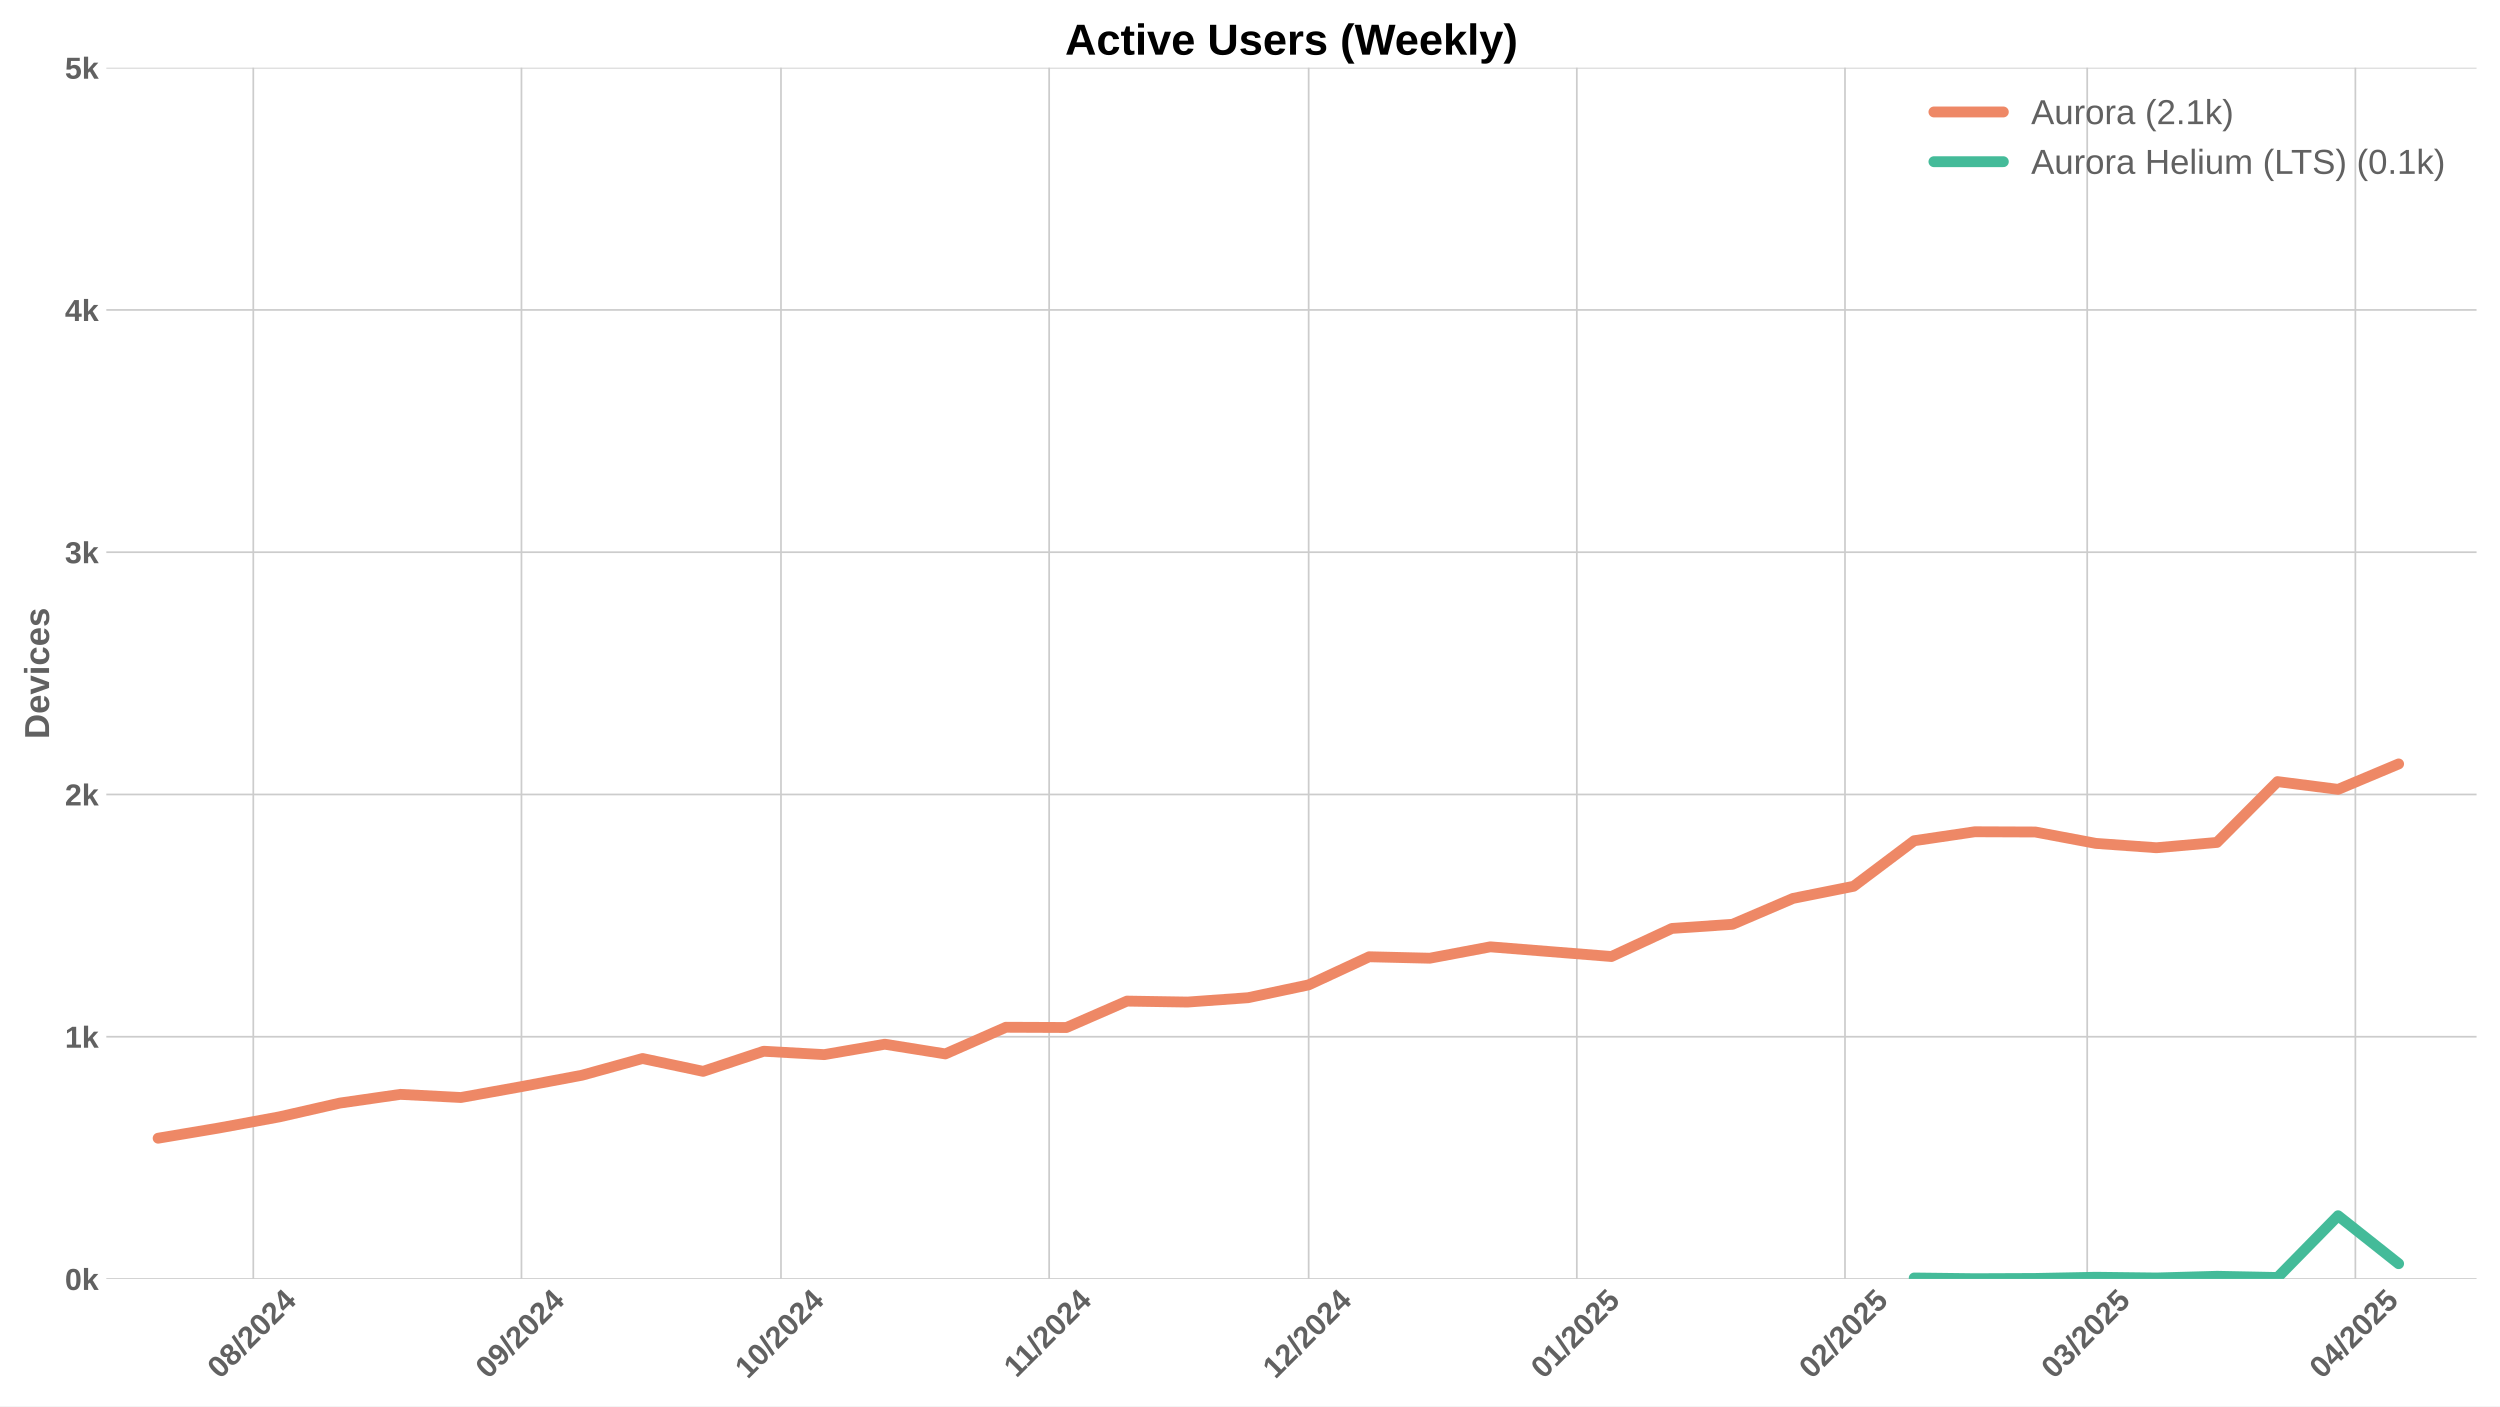
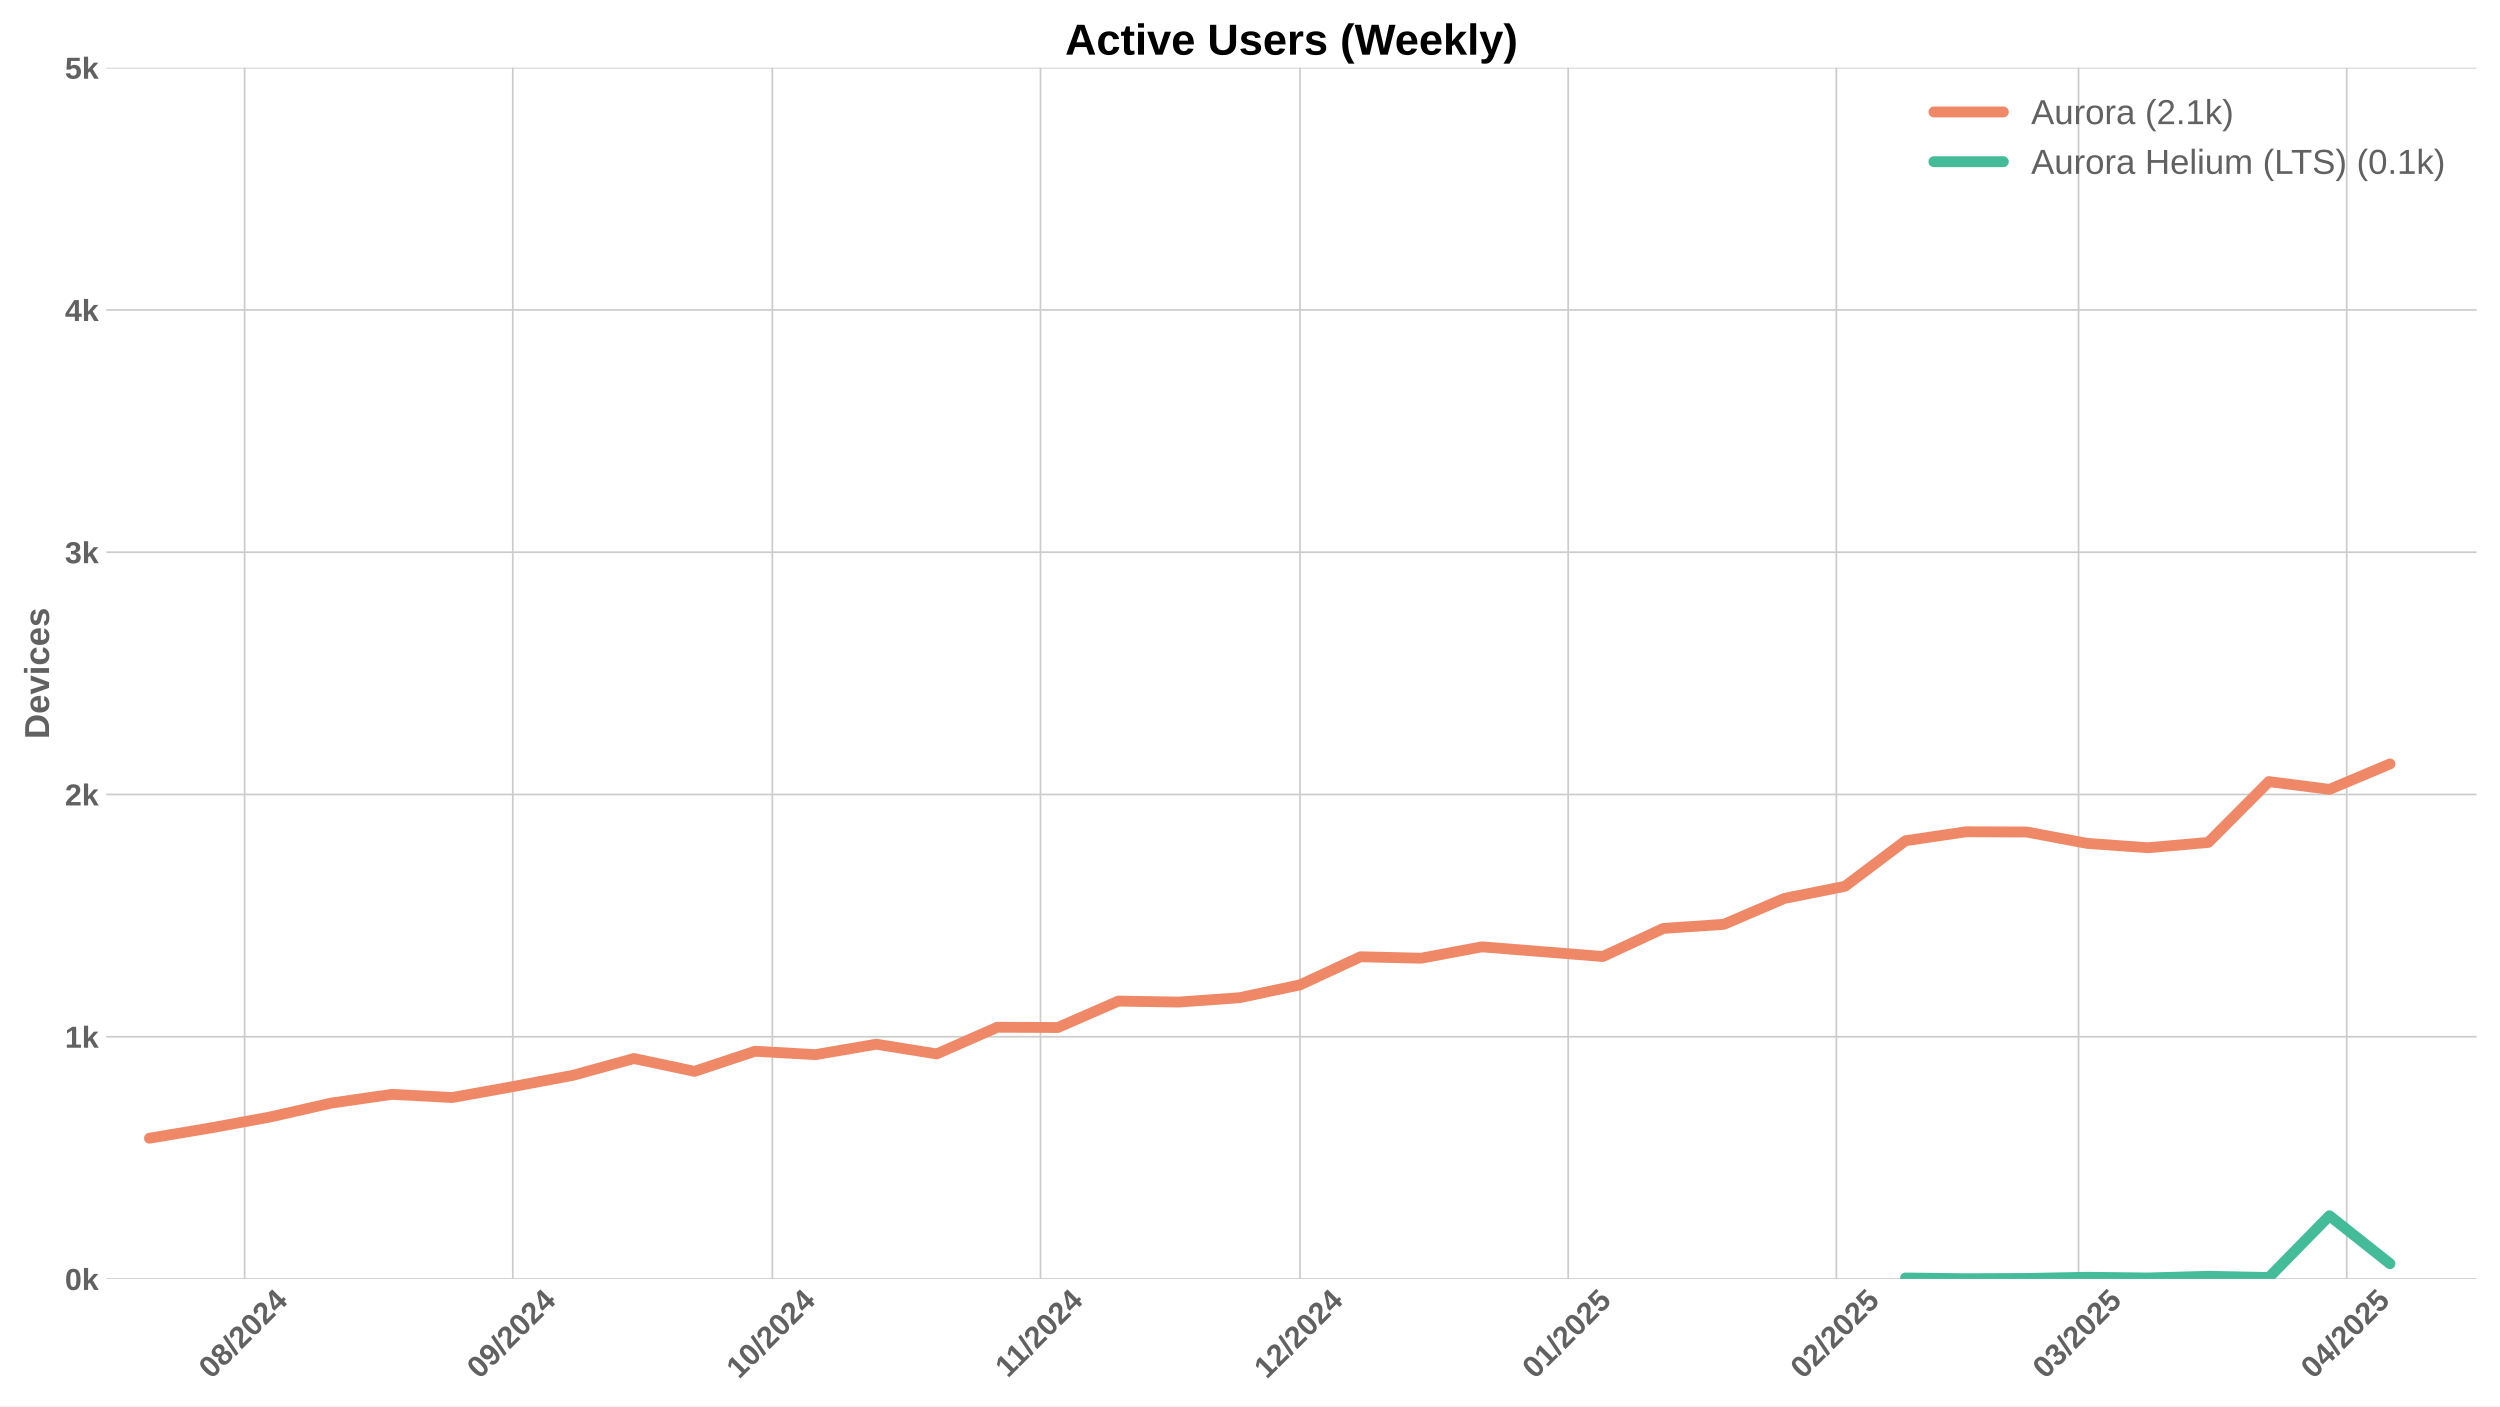
<svg xmlns="http://www.w3.org/2000/svg" xmlns:xlink="http://www.w3.org/1999/xlink" width="1152pt" height="648pt" viewBox="0 0 1152 648" version="1.1">
  <defs>
    <style type="text/css">*{stroke-linejoin: round; stroke-linecap: butt}</style>
  </defs>
  <g id="figure_1">
    <g id="patch_1">
      <path d="M 0 648  L 1152 648  L 1152 0  L 0 0  z " style="fill: #ffffff" />
    </g>
    <g id="axes_1">
      <g id="patch_2">
        <path d="M 48.99 589.343  L 1141.2 589.343  L 1141.2 31.2  L 48.99 31.2  z " style="fill: #ffffff" />
      </g>
      <g id="matplotlib.axis_1">
        <g id="xtick_1">
          <g id="line2d_1">
-             <path d="M 116.717 589.343  L 116.717 31.2  " clip-path="url(#p952bbc5c3f)" style="fill: none; stroke: #cccccc; stroke-width: 0.8; stroke-linecap: round" />
+             <path d="M 112.731 589.343  L 112.731 31.2  " clip-path="url(#p49396ba239)" style="fill: none; stroke: #cccccc; stroke-width: 0.8; stroke-linecap: round" />
          </g>
          <g id="line2d_2" />
          <g id="text_1">
-             <g style="fill: #616161" transform="translate(101.387 635.7977) rotate(-45) scale(0.14 -0.14)">
+             <g style="fill: #616161" transform="translate(97.40076 635.7977) rotate(-45) scale(0.14 -0.14)">
              <defs>
                <path id="LiberationSans-Bold-30" d="M 3297 2203  Q 3297 1088 2914 512  Q 2531 -63 1766 -63  Q 253 -63 253 2203  Q 253 2994 418 3494  Q 584 3994 915 4231  Q 1247 4469 1791 4469  Q 2572 4469 2934 3903  Q 3297 3338 3297 2203  z M 2416 2203  Q 2416 2813 2356 3150  Q 2297 3488 2165 3634  Q 2034 3781 1784 3781  Q 1519 3781 1383 3632  Q 1247 3484 1189 3148  Q 1131 2813 1131 2203  Q 1131 1600 1192 1261  Q 1253 922 1386 775  Q 1519 628 1772 628  Q 2022 628 2158 783  Q 2294 938 2355 1278  Q 2416 1619 2416 2203  z " transform="scale(0.015625)" />
                <path id="LiberationSans-Bold-38" d="M 3363 1241  Q 3363 622 2953 279  Q 2544 -63 1784 -63  Q 1031 -63 617 278  Q 203 619 203 1234  Q 203 1656 447 1945  Q 691 2234 1100 2303  L 1100 2316  Q 744 2394 525 2669  Q 306 2944 306 3303  Q 306 3844 689 4156  Q 1072 4469 1772 4469  Q 2488 4469 2870 4164  Q 3253 3859 3253 3297  Q 3253 2938 3036 2666  Q 2819 2394 2453 2322  L 2453 2309  Q 2878 2241 3120 1961  Q 3363 1681 3363 1241  z M 2350 3250  Q 2350 3563 2206 3708  Q 2063 3853 1772 3853  Q 1203 3853 1203 3250  Q 1203 2619 1778 2619  Q 2066 2619 2208 2766  Q 2350 2913 2350 3250  z M 2453 1313  Q 2453 2003 1766 2003  Q 1447 2003 1276 1822  Q 1106 1641 1106 1300  Q 1106 913 1275 734  Q 1444 556 1791 556  Q 2131 556 2292 734  Q 2453 913 2453 1313  z " transform="scale(0.015625)" />
                <path id="LiberationSans-Bold-2f" d="M 63 -128  L 972 4638  L 1716 4638  L 822 -128  L 63 -128  z " transform="scale(0.015625)" />
                <path id="LiberationSans-Bold-32" d="M 222 0  L 222 609  Q 394 988 711 1347  Q 1028 1706 1509 2097  Q 1972 2472 2158 2715  Q 2344 2959 2344 3194  Q 2344 3769 1766 3769  Q 1484 3769 1336 3617  Q 1188 3466 1144 3163  L 259 3213  Q 334 3825 717 4147  Q 1100 4469 1759 4469  Q 2472 4469 2853 4144  Q 3234 3819 3234 3231  Q 3234 2922 3112 2672  Q 2991 2422 2800 2211  Q 2609 2000 2376 1815  Q 2144 1631 1925 1456  Q 1706 1281 1526 1103  Q 1347 925 1259 722  L 3303 722  L 3303 0  L 222 0  z " transform="scale(0.015625)" />
                <path id="LiberationSans-Bold-34" d="M 2938 897  L 2938 0  L 2100 0  L 2100 897  L 97 897  L 97 1556  L 1956 4403  L 2938 4403  L 2938 1550  L 3525 1550  L 3525 897  L 2938 897  z M 2100 2991  Q 2100 3159 2111 3356  Q 2122 3553 2128 3609  Q 2047 3434 1834 3103  L 813 1550  L 2100 1550  L 2100 2991  z " transform="scale(0.015625)" />
              </defs>
              <use xlink:href="#LiberationSans-Bold-30" />
              <use xlink:href="#LiberationSans-Bold-38" transform="translate(55.61523 0)" />
              <use xlink:href="#LiberationSans-Bold-2f" transform="translate(111.2305 0)" />
              <use xlink:href="#LiberationSans-Bold-32" transform="translate(139.0137 0)" />
              <use xlink:href="#LiberationSans-Bold-30" transform="translate(194.6289 0)" />
              <use xlink:href="#LiberationSans-Bold-32" transform="translate(250.2441 0)" />
              <use xlink:href="#LiberationSans-Bold-34" transform="translate(305.8594 0)" />
            </g>
          </g>
        </g>
        <g id="xtick_2">
          <g id="line2d_3">
-             <path d="M 240.288 589.343  L 240.288 31.2  " clip-path="url(#p952bbc5c3f)" style="fill: none; stroke: #cccccc; stroke-width: 0.8; stroke-linecap: round" />
+             <path d="M 236.302 589.343  L 236.302 31.2  " clip-path="url(#p49396ba239)" style="fill: none; stroke: #cccccc; stroke-width: 0.8; stroke-linecap: round" />
          </g>
          <g id="line2d_4" />
          <g id="text_2">
-             <g style="fill: #616161" transform="translate(224.9582 635.7977) rotate(-45) scale(0.14 -0.14)">
+             <g style="fill: #616161" transform="translate(220.972 635.7977) rotate(-45) scale(0.14 -0.14)">
              <defs>
                <path id="LiberationSans-Bold-39" d="M 3322 2272  Q 3322 1100 2894 518  Q 2466 -63 1678 -63  Q 1097 -63 767 185  Q 438 434 300 972  L 1125 1088  Q 1247 628 1688 628  Q 2056 628 2254 981  Q 2453 1334 2459 2028  Q 2341 1794 2070 1661  Q 1800 1528 1488 1528  Q 906 1528 564 1923  Q 222 2319 222 2994  Q 222 3688 623 4078  Q 1025 4469 1759 4469  Q 2550 4469 2936 3920  Q 3322 3372 3322 2272  z M 2394 2888  Q 2394 3297 2214 3539  Q 2034 3781 1738 3781  Q 1447 3781 1280 3570  Q 1113 3359 1113 2988  Q 1113 2622 1278 2401  Q 1444 2181 1741 2181  Q 2022 2181 2208 2373  Q 2394 2566 2394 2888  z " transform="scale(0.015625)" />
              </defs>
              <use xlink:href="#LiberationSans-Bold-30" />
              <use xlink:href="#LiberationSans-Bold-39" transform="translate(55.61523 0)" />
              <use xlink:href="#LiberationSans-Bold-2f" transform="translate(111.2305 0)" />
              <use xlink:href="#LiberationSans-Bold-32" transform="translate(139.0137 0)" />
              <use xlink:href="#LiberationSans-Bold-30" transform="translate(194.6289 0)" />
              <use xlink:href="#LiberationSans-Bold-32" transform="translate(250.2441 0)" />
              <use xlink:href="#LiberationSans-Bold-34" transform="translate(305.8594 0)" />
            </g>
          </g>
        </g>
        <g id="xtick_3">
          <g id="line2d_5">
-             <path d="M 359.874 589.343  L 359.874 31.2  " clip-path="url(#p952bbc5c3f)" style="fill: none; stroke: #cccccc; stroke-width: 0.8; stroke-linecap: round" />
+             <path d="M 355.887 589.343  L 355.887 31.2  " clip-path="url(#p49396ba239)" style="fill: none; stroke: #cccccc; stroke-width: 0.8; stroke-linecap: round" />
          </g>
          <g id="line2d_6" />
          <g id="text_3">
-             <g style="fill: #616161" transform="translate(344.5432 635.7977) rotate(-45) scale(0.14 -0.14)">
+             <g style="fill: #616161" transform="translate(340.557 635.7977) rotate(-45) scale(0.14 -0.14)">
              <defs>
                <path id="LiberationSans-Bold-31" d="M 403 0  L 403 653  L 1494 653  L 1494 3656  L 438 2997  L 438 3688  L 1541 4403  L 2372 4403  L 2372 653  L 3381 653  L 3381 0  L 403 0  z " transform="scale(0.015625)" />
              </defs>
              <use xlink:href="#LiberationSans-Bold-31" />
              <use xlink:href="#LiberationSans-Bold-30" transform="translate(55.61523 0)" />
              <use xlink:href="#LiberationSans-Bold-2f" transform="translate(111.2305 0)" />
              <use xlink:href="#LiberationSans-Bold-32" transform="translate(139.0137 0)" />
              <use xlink:href="#LiberationSans-Bold-30" transform="translate(194.6289 0)" />
              <use xlink:href="#LiberationSans-Bold-32" transform="translate(250.2441 0)" />
              <use xlink:href="#LiberationSans-Bold-34" transform="translate(305.8594 0)" />
            </g>
          </g>
        </g>
        <g id="xtick_4">
          <g id="line2d_7">
-             <path d="M 483.445 589.343  L 483.445 31.2  " clip-path="url(#p952bbc5c3f)" style="fill: none; stroke: #cccccc; stroke-width: 0.8; stroke-linecap: round" />
+             <path d="M 479.459 589.343  L 479.459 31.2  " clip-path="url(#p49396ba239)" style="fill: none; stroke: #cccccc; stroke-width: 0.8; stroke-linecap: round" />
          </g>
          <g id="line2d_8" />
          <g id="text_4">
-             <g style="fill: #616161" transform="translate(468.3867 635.2532) rotate(-45) scale(0.14 -0.14)">
+             <g style="fill: #616161" transform="translate(464.4004 635.2532) rotate(-45) scale(0.14 -0.14)">
              <use xlink:href="#LiberationSans-Bold-31" />
              <use xlink:href="#LiberationSans-Bold-31" transform="translate(50.11523 0)" />
              <use xlink:href="#LiberationSans-Bold-2f" transform="translate(105.7305 0)" />
              <use xlink:href="#LiberationSans-Bold-32" transform="translate(133.5137 0)" />
              <use xlink:href="#LiberationSans-Bold-30" transform="translate(189.1289 0)" />
              <use xlink:href="#LiberationSans-Bold-32" transform="translate(244.7441 0)" />
              <use xlink:href="#LiberationSans-Bold-34" transform="translate(300.3594 0)" />
            </g>
          </g>
        </g>
        <g id="xtick_5">
          <g id="line2d_9">
-             <path d="M 603.03 589.343  L 603.03 31.2  " clip-path="url(#p952bbc5c3f)" style="fill: none; stroke: #cccccc; stroke-width: 0.8; stroke-linecap: round" />
+             <path d="M 599.044 589.343  L 599.044 31.2  " clip-path="url(#p49396ba239)" style="fill: none; stroke: #cccccc; stroke-width: 0.8; stroke-linecap: round" />
          </g>
          <g id="line2d_10" />
          <g id="text_5">
-             <g style="fill: #616161" transform="translate(587.6995 635.7977) rotate(-45) scale(0.14 -0.14)">
+             <g style="fill: #616161" transform="translate(583.7132 635.7977) rotate(-45) scale(0.14 -0.14)">
              <use xlink:href="#LiberationSans-Bold-31" />
              <use xlink:href="#LiberationSans-Bold-32" transform="translate(55.61523 0)" />
              <use xlink:href="#LiberationSans-Bold-2f" transform="translate(111.2305 0)" />
              <use xlink:href="#LiberationSans-Bold-32" transform="translate(139.0137 0)" />
              <use xlink:href="#LiberationSans-Bold-30" transform="translate(194.6289 0)" />
              <use xlink:href="#LiberationSans-Bold-32" transform="translate(250.2441 0)" />
              <use xlink:href="#LiberationSans-Bold-34" transform="translate(305.8594 0)" />
            </g>
          </g>
        </g>
        <g id="xtick_6">
          <g id="line2d_11">
-             <path d="M 726.601 589.343  L 726.601 31.2  " clip-path="url(#p952bbc5c3f)" style="fill: none; stroke: #cccccc; stroke-width: 0.8; stroke-linecap: round" />
+             <path d="M 722.615 589.343  L 722.615 31.2  " clip-path="url(#p49396ba239)" style="fill: none; stroke: #cccccc; stroke-width: 0.8; stroke-linecap: round" />
          </g>
          <g id="line2d_12" />
          <g id="text_6">
-             <g style="fill: #616161" transform="translate(711.2707 635.7977) rotate(-45) scale(0.14 -0.14)">
+             <g style="fill: #616161" transform="translate(707.2844 635.7977) rotate(-45) scale(0.14 -0.14)">
              <defs>
                <path id="LiberationSans-Bold-35" d="M 3381 1466  Q 3381 766 2945 351  Q 2509 -63 1750 -63  Q 1088 -63 689 235  Q 291 534 197 1100  L 1075 1172  Q 1144 891 1319 762  Q 1494 634 1759 634  Q 2088 634 2283 843  Q 2478 1053 2478 1447  Q 2478 1794 2293 2001  Q 2109 2209 1778 2209  Q 1413 2209 1181 1925  L 325 1925  L 478 4403  L 3125 4403  L 3125 3750  L 1275 3750  L 1203 2638  Q 1522 2919 2000 2919  Q 2628 2919 3004 2528  Q 3381 2138 3381 1466  z " transform="scale(0.015625)" />
              </defs>
              <use xlink:href="#LiberationSans-Bold-30" />
              <use xlink:href="#LiberationSans-Bold-31" transform="translate(55.61523 0)" />
              <use xlink:href="#LiberationSans-Bold-2f" transform="translate(111.2305 0)" />
              <use xlink:href="#LiberationSans-Bold-32" transform="translate(139.0137 0)" />
              <use xlink:href="#LiberationSans-Bold-30" transform="translate(194.6289 0)" />
              <use xlink:href="#LiberationSans-Bold-32" transform="translate(250.2441 0)" />
              <use xlink:href="#LiberationSans-Bold-35" transform="translate(305.8594 0)" />
            </g>
          </g>
        </g>
        <g id="xtick_7">
          <g id="line2d_13">
-             <path d="M 850.172 589.343  L 850.172 31.2  " clip-path="url(#p952bbc5c3f)" style="fill: none; stroke: #cccccc; stroke-width: 0.8; stroke-linecap: round" />
+             <path d="M 846.186 589.343  L 846.186 31.2  " clip-path="url(#p49396ba239)" style="fill: none; stroke: #cccccc; stroke-width: 0.8; stroke-linecap: round" />
          </g>
          <g id="line2d_14" />
          <g id="text_7">
-             <g style="fill: #616161" transform="translate(834.8419 635.7977) rotate(-45) scale(0.14 -0.14)">
+             <g style="fill: #616161" transform="translate(830.8556 635.7977) rotate(-45) scale(0.14 -0.14)">
              <use xlink:href="#LiberationSans-Bold-30" />
              <use xlink:href="#LiberationSans-Bold-32" transform="translate(55.61523 0)" />
              <use xlink:href="#LiberationSans-Bold-2f" transform="translate(111.2305 0)" />
              <use xlink:href="#LiberationSans-Bold-32" transform="translate(139.0137 0)" />
              <use xlink:href="#LiberationSans-Bold-30" transform="translate(194.6289 0)" />
              <use xlink:href="#LiberationSans-Bold-32" transform="translate(250.2441 0)" />
              <use xlink:href="#LiberationSans-Bold-35" transform="translate(305.8594 0)" />
            </g>
          </g>
        </g>
        <g id="xtick_8">
          <g id="line2d_15">
-             <path d="M 961.785 589.343  L 961.785 31.2  " clip-path="url(#p952bbc5c3f)" style="fill: none; stroke: #cccccc; stroke-width: 0.8; stroke-linecap: round" />
+             <path d="M 957.799 589.343  L 957.799 31.2  " clip-path="url(#p49396ba239)" style="fill: none; stroke: #cccccc; stroke-width: 0.8; stroke-linecap: round" />
          </g>
          <g id="line2d_16" />
          <g id="text_8">
-             <g style="fill: #616161" transform="translate(946.4546 635.7977) rotate(-45) scale(0.14 -0.14)">
+             <g style="fill: #616161" transform="translate(942.4684 635.7977) rotate(-45) scale(0.14 -0.14)">
              <defs>
                <path id="LiberationSans-Bold-33" d="M 3328 1222  Q 3328 603 2922 265  Q 2516 -72 1766 -72  Q 1056 -72 637 254  Q 219 581 147 1197  L 1041 1275  Q 1125 641 1763 641  Q 2078 641 2253 797  Q 2428 953 2428 1275  Q 2428 1569 2215 1725  Q 2003 1881 1584 1881  L 1278 1881  L 1278 2591  L 1566 2591  Q 1944 2591 2134 2745  Q 2325 2900 2325 3188  Q 2325 3459 2173 3614  Q 2022 3769 1731 3769  Q 1459 3769 1292 3619  Q 1125 3469 1100 3194  L 222 3256  Q 291 3825 694 4147  Q 1097 4469 1747 4469  Q 2438 4469 2827 4158  Q 3216 3847 3216 3297  Q 3216 2884 2973 2618  Q 2731 2353 2275 2266  L 2275 2253  Q 2781 2194 3054 1920  Q 3328 1647 3328 1222  z " transform="scale(0.015625)" />
              </defs>
              <use xlink:href="#LiberationSans-Bold-30" />
              <use xlink:href="#LiberationSans-Bold-33" transform="translate(55.61523 0)" />
              <use xlink:href="#LiberationSans-Bold-2f" transform="translate(111.2305 0)" />
              <use xlink:href="#LiberationSans-Bold-32" transform="translate(139.0137 0)" />
              <use xlink:href="#LiberationSans-Bold-30" transform="translate(194.6289 0)" />
              <use xlink:href="#LiberationSans-Bold-32" transform="translate(250.2441 0)" />
              <use xlink:href="#LiberationSans-Bold-35" transform="translate(305.8594 0)" />
            </g>
          </g>
        </g>
        <g id="xtick_9">
          <g id="line2d_17">
-             <path d="M 1085.356 589.343  L 1085.356 31.2  " clip-path="url(#p952bbc5c3f)" style="fill: none; stroke: #cccccc; stroke-width: 0.8; stroke-linecap: round" />
+             <path d="M 1081.37 589.343  L 1081.37 31.2  " clip-path="url(#p49396ba239)" style="fill: none; stroke: #cccccc; stroke-width: 0.8; stroke-linecap: round" />
          </g>
          <g id="line2d_18" />
          <g id="text_9">
-             <g style="fill: #616161" transform="translate(1070.026 635.7977) rotate(-45) scale(0.14 -0.14)">
+             <g style="fill: #616161" transform="translate(1066.04 635.7977) rotate(-45) scale(0.14 -0.14)">
              <use xlink:href="#LiberationSans-Bold-30" />
              <use xlink:href="#LiberationSans-Bold-34" transform="translate(55.61523 0)" />
              <use xlink:href="#LiberationSans-Bold-2f" transform="translate(111.2305 0)" />
              <use xlink:href="#LiberationSans-Bold-32" transform="translate(139.0137 0)" />
              <use xlink:href="#LiberationSans-Bold-30" transform="translate(194.6289 0)" />
              <use xlink:href="#LiberationSans-Bold-32" transform="translate(250.2441 0)" />
              <use xlink:href="#LiberationSans-Bold-35" transform="translate(305.8594 0)" />
            </g>
          </g>
        </g>
      </g>
      <g id="matplotlib.axis_2">
        <g id="ytick_1">
          <g id="line2d_19">
-             <path d="M 48.99 589.343  L 1141.2 589.343  " clip-path="url(#p952bbc5c3f)" style="fill: none; stroke: #cccccc; stroke-width: 0.8; stroke-linecap: round" />
+             <path d="M 48.99 589.343  L 1141.2 589.343  " clip-path="url(#p49396ba239)" style="fill: none; stroke: #cccccc; stroke-width: 0.8; stroke-linecap: round" />
          </g>
          <g id="line2d_20" />
          <g id="text_10">
            <g style="fill: #616161" transform="translate(29.91937 594.416) scale(0.14 -0.14)">
              <defs>
                <path id="LiberationSans-Bold-6b" d="M 2606 0  L 1703 1531  L 1325 1269  L 1325 0  L 447 0  L 447 4638  L 1325 4638  L 1325 1981  L 2531 3381  L 3475 3381  L 2288 2063  L 3566 0  L 2606 0  z " transform="scale(0.015625)" />
              </defs>
              <use xlink:href="#LiberationSans-Bold-30" />
              <use xlink:href="#LiberationSans-Bold-6b" transform="translate(55.61523 0)" />
            </g>
          </g>
        </g>
        <g id="ytick_2">
          <g id="line2d_21">
-             <path d="M 48.99 477.715  L 1141.2 477.715  " clip-path="url(#p952bbc5c3f)" style="fill: none; stroke: #cccccc; stroke-width: 0.8; stroke-linecap: round" />
+             <path d="M 48.99 477.715  L 1141.2 477.715  " clip-path="url(#p49396ba239)" style="fill: none; stroke: #cccccc; stroke-width: 0.8; stroke-linecap: round" />
          </g>
          <g id="line2d_22" />
          <g id="text_11">
            <g style="fill: #616161" transform="translate(29.91937 482.7874) scale(0.14 -0.14)">
              <use xlink:href="#LiberationSans-Bold-31" />
              <use xlink:href="#LiberationSans-Bold-6b" transform="translate(55.61523 0)" />
            </g>
          </g>
        </g>
        <g id="ytick_3">
          <g id="line2d_23">
-             <path d="M 48.99 366.086  L 1141.2 366.086  " clip-path="url(#p952bbc5c3f)" style="fill: none; stroke: #cccccc; stroke-width: 0.8; stroke-linecap: round" />
+             <path d="M 48.99 366.086  L 1141.2 366.086  " clip-path="url(#p49396ba239)" style="fill: none; stroke: #cccccc; stroke-width: 0.8; stroke-linecap: round" />
          </g>
          <g id="line2d_24" />
          <g id="text_12">
            <g style="fill: #616161" transform="translate(29.91937 371.1587) scale(0.14 -0.14)">
              <use xlink:href="#LiberationSans-Bold-32" />
              <use xlink:href="#LiberationSans-Bold-6b" transform="translate(55.61523 0)" />
            </g>
          </g>
        </g>
        <g id="ytick_4">
          <g id="line2d_25">
-             <path d="M 48.99 254.457  L 1141.2 254.457  " clip-path="url(#p952bbc5c3f)" style="fill: none; stroke: #cccccc; stroke-width: 0.8; stroke-linecap: round" />
+             <path d="M 48.99 254.457  L 1141.2 254.457  " clip-path="url(#p49396ba239)" style="fill: none; stroke: #cccccc; stroke-width: 0.8; stroke-linecap: round" />
          </g>
          <g id="line2d_26" />
          <g id="text_13">
            <g style="fill: #616161" transform="translate(29.91937 259.5301) scale(0.14 -0.14)">
              <use xlink:href="#LiberationSans-Bold-33" />
              <use xlink:href="#LiberationSans-Bold-6b" transform="translate(55.61523 0)" />
            </g>
          </g>
        </g>
        <g id="ytick_5">
          <g id="line2d_27">
-             <path d="M 48.99 142.829  L 1141.2 142.829  " clip-path="url(#p952bbc5c3f)" style="fill: none; stroke: #cccccc; stroke-width: 0.8; stroke-linecap: round" />
+             <path d="M 48.99 142.829  L 1141.2 142.829  " clip-path="url(#p49396ba239)" style="fill: none; stroke: #cccccc; stroke-width: 0.8; stroke-linecap: round" />
          </g>
          <g id="line2d_28" />
          <g id="text_14">
            <g style="fill: #616161" transform="translate(29.91937 147.9015) scale(0.14 -0.14)">
              <use xlink:href="#LiberationSans-Bold-34" />
              <use xlink:href="#LiberationSans-Bold-6b" transform="translate(55.61523 0)" />
            </g>
          </g>
        </g>
        <g id="ytick_6">
          <g id="line2d_29">
-             <path d="M 48.99 31.2  L 1141.2 31.2  " clip-path="url(#p952bbc5c3f)" style="fill: none; stroke: #cccccc; stroke-width: 0.8; stroke-linecap: round" />
+             <path d="M 48.99 31.2  L 1141.2 31.2  " clip-path="url(#p49396ba239)" style="fill: none; stroke: #cccccc; stroke-width: 0.8; stroke-linecap: round" />
          </g>
          <g id="line2d_30" />
          <g id="text_15">
            <g style="fill: #616161" transform="translate(29.91937 36.27281) scale(0.14 -0.14)">
              <use xlink:href="#LiberationSans-Bold-35" />
              <use xlink:href="#LiberationSans-Bold-6b" transform="translate(55.61523 0)" />
            </g>
          </g>
        </g>
        <g id="text_16">
          <g style="fill: #616161" transform="translate(22.59937 340.5153) rotate(-90) scale(0.16 -0.16)">
            <defs>
              <path id="LiberationSans-Bold-44" d="M 4353 2234  Q 4353 1553 4086 1045  Q 3819 538 3330 269  Q 2841 0 2209 0  L 428 0  L 428 4403  L 2022 4403  Q 3134 4403 3743 3842  Q 4353 3281 4353 2234  z M 3425 2234  Q 3425 2944 3056 3317  Q 2688 3691 2003 3691  L 1350 3691  L 1350 713  L 2131 713  Q 2725 713 3075 1122  Q 3425 1531 3425 2234  z " transform="scale(0.015625)" />
              <path id="LiberationSans-Bold-65" d="M 1831 -63  Q 1069 -63 659 389  Q 250 841 250 1706  Q 250 2544 665 2994  Q 1081 3444 1844 3444  Q 2572 3444 2956 2961  Q 3341 2478 3341 1547  L 3341 1522  L 1172 1522  Q 1172 1028 1355 776  Q 1538 525 1875 525  Q 2341 525 2463 928  L 3291 856  Q 2931 -63 1831 -63  z M 1831 2891  Q 1522 2891 1355 2675  Q 1188 2459 1178 2072  L 2491 2072  Q 2466 2481 2294 2686  Q 2122 2891 1831 2891  z " transform="scale(0.015625)" />
              <path id="LiberationSans-Bold-76" d="M 2284 0  L 1234 0  L 25 3381  L 953 3381  L 1544 1491  Q 1591 1334 1766 709  Q 1797 838 1894 1159  Q 1991 1481 2613 3381  L 3531 3381  L 2284 0  z " transform="scale(0.015625)" />
              <path id="LiberationSans-Bold-69" d="M 447 3991  L 447 4638  L 1325 4638  L 1325 3991  L 447 3991  z M 447 0  L 447 3381  L 1325 3381  L 1325 0  L 447 0  z " transform="scale(0.015625)" />
              <path id="LiberationSans-Bold-63" d="M 1856 -63  Q 1088 -63 669 395  Q 250 853 250 1672  Q 250 2509 672 2976  Q 1094 3444 1869 3444  Q 2466 3444 2856 3144  Q 3247 2844 3347 2316  L 2463 2272  Q 2425 2531 2275 2686  Q 2125 2841 1850 2841  Q 1172 2841 1172 1706  Q 1172 538 1863 538  Q 2113 538 2281 695  Q 2450 853 2491 1166  L 3372 1125  Q 3325 778 3123 506  Q 2922 234 2594 85  Q 2266 -63 1856 -63  z " transform="scale(0.015625)" />
              <path id="LiberationSans-Bold-73" d="M 3297 988  Q 3297 497 2895 217  Q 2494 -63 1784 -63  Q 1088 -63 717 157  Q 347 378 225 844  L 997 959  Q 1063 719 1223 619  Q 1384 519 1784 519  Q 2153 519 2322 612  Q 2491 706 2491 906  Q 2491 1069 2355 1164  Q 2219 1259 1894 1325  Q 1150 1472 890 1598  Q 631 1725 495 1926  Q 359 2128 359 2422  Q 359 2906 732 3176  Q 1106 3447 1791 3447  Q 2394 3447 2761 3212  Q 3128 2978 3219 2534  L 2441 2453  Q 2403 2659 2256 2761  Q 2109 2863 1791 2863  Q 1478 2863 1322 2783  Q 1166 2703 1166 2516  Q 1166 2369 1286 2283  Q 1406 2197 1691 2141  Q 2088 2059 2395 1973  Q 2703 1888 2889 1769  Q 3075 1650 3186 1464  Q 3297 1278 3297 988  z " transform="scale(0.015625)" />
            </defs>
            <use xlink:href="#LiberationSans-Bold-44" />
            <use xlink:href="#LiberationSans-Bold-65" transform="translate(72.2168 0)" />
            <use xlink:href="#LiberationSans-Bold-76" transform="translate(127.832 0)" />
            <use xlink:href="#LiberationSans-Bold-69" transform="translate(183.4473 0)" />
            <use xlink:href="#LiberationSans-Bold-63" transform="translate(211.2305 0)" />
            <use xlink:href="#LiberationSans-Bold-65" transform="translate(266.8457 0)" />
            <use xlink:href="#LiberationSans-Bold-73" transform="translate(322.4609 0)" />
          </g>
        </g>
      </g>
      <g id="line2d_31">
-         <path d="M 72.869 524.487  L 100.773 519.799  L 128.676 514.664  L 156.579 508.301  L 184.482 504.282  L 212.385 505.733  L 240.288 500.71  L 268.192 495.464  L 296.095 487.761  L 323.998 493.677  L 351.901 484.412  L 379.804 485.975  L 407.708 481.175  L 435.611 485.64  L 463.514 473.361  L 491.417 473.473  L 519.32 461.305  L 547.223 461.752  L 575.127 459.742  L 603.03 453.826  L 630.933 440.877  L 658.836 441.547  L 686.739 436.3  L 742.546 440.765  L 770.449 427.817  L 798.352 425.919  L 826.255 413.975  L 854.158 408.393  L 882.062 387.407  L 909.965 383.277  L 937.868 383.388  L 965.771 388.635  L 993.674 390.644  L 1021.577 388.188  L 1049.481 360.17  L 1077.384 363.742  L 1105.287 352.021  " clip-path="url(#p952bbc5c3f)" style="fill: none; stroke: #ee8866; stroke-width: 5; stroke-linecap: round" />
+         <path d="M 68.883 524.487  L 96.786 519.799  L 124.69 514.664  L 152.593 508.301  L 180.496 504.282  L 208.399 505.733  L 236.302 500.71  L 264.205 495.464  L 292.109 487.761  L 320.012 493.677  L 347.915 484.412  L 375.818 485.975  L 403.721 481.175  L 431.624 485.64  L 459.528 473.361  L 487.431 473.473  L 515.334 461.305  L 543.237 461.752  L 571.14 459.742  L 599.044 453.826  L 626.947 440.877  L 654.85 441.547  L 682.753 436.3  L 738.559 440.765  L 766.463 427.817  L 794.366 425.919  L 822.269 413.975  L 850.172 408.393  L 878.075 387.407  L 905.978 383.277  L 933.882 383.388  L 961.785 388.635  L 989.688 390.644  L 1017.591 388.188  L 1045.494 360.17  L 1073.398 363.742  L 1101.301 352.021  " clip-path="url(#p49396ba239)" style="fill: none; stroke: #ee8866; stroke-width: 5; stroke-linecap: round" />
      </g>
      <g id="line2d_32">
-         <path d="M 882.062 588.897  L 909.965 589.232  L 937.868 589.12  L 965.771 588.562  L 993.674 588.897  L 1021.577 588.115  L 1049.481 588.673  L 1077.384 560.208  L 1105.287 582.311  " clip-path="url(#p952bbc5c3f)" style="fill: none; stroke: #44bb99; stroke-width: 5; stroke-linecap: round" />
+         <path d="M 878.075 588.897  L 905.978 589.232  L 933.882 589.12  L 961.785 588.562  L 989.688 588.897  L 1017.591 588.115  L 1045.494 588.673  L 1073.398 560.208  L 1101.301 582.311  " clip-path="url(#p49396ba239)" style="fill: none; stroke: #44bb99; stroke-width: 5; stroke-linecap: round" />
      </g>
      <g id="patch_3">
        <path d="M 48.99 589.343  L 48.99 31.2  " style="fill: none" />
      </g>
      <g id="patch_4">
        <path d="M 1141.2 589.343  L 1141.2 31.2  " style="fill: none" />
      </g>
      <g id="patch_5">
        <path d="M 48.99 589.343  L 1141.2 589.343  " style="fill: none" />
      </g>
      <g id="patch_6">
        <path d="M 48.99 31.2  L 1141.2 31.2  " style="fill: none" />
      </g>
      <g id="text_17">
        <g transform="translate(490.7841 25.2) scale(0.2 -0.2)">
          <defs>
            <path id="LiberationSans-Bold-41" d="M 3541 0  L 3150 1125  L 1472 1125  L 1081 0  L 159 0  L 1766 4403  L 2853 4403  L 4453 0  L 3541 0  z M 2309 3725  L 2291 3656  Q 2259 3544 2215 3400  Q 2172 3256 1678 1819  L 2944 1819  L 2509 3084  L 2375 3509  L 2309 3725  z " transform="scale(0.015625)" />
            <path id="LiberationSans-Bold-74" d="M 1313 -56  Q 925 -56 715 155  Q 506 366 506 794  L 506 2788  L 78 2788  L 78 3381  L 550 3381  L 825 4175  L 1375 4175  L 1375 3381  L 2016 3381  L 2016 2788  L 1375 2788  L 1375 1031  Q 1375 784 1469 667  Q 1563 550 1759 550  Q 1863 550 2053 594  L 2053 50  Q 1728 -56 1313 -56  z " transform="scale(0.015625)" />
            <path id="LiberationSans-Bold-20" transform="scale(0.015625)" />
            <path id="LiberationSans-Bold-55" d="M 2259 -63  Q 1350 -63 867 381  Q 384 825 384 1650  L 384 4403  L 1306 4403  L 1306 1722  Q 1306 1200 1554 929  Q 1803 659 2284 659  Q 2778 659 3043 942  Q 3309 1225 3309 1753  L 3309 4403  L 4231 4403  L 4231 1697  Q 4231 859 3714 398  Q 3197 -63 2259 -63  z " transform="scale(0.015625)" />
            <path id="LiberationSans-Bold-72" d="M 447 0  L 447 2588  Q 447 2866 439 3052  Q 431 3238 422 3381  L 1259 3381  Q 1269 3325 1284 3039  Q 1300 2753 1300 2659  L 1313 2659  Q 1441 3016 1541 3161  Q 1641 3306 1778 3376  Q 1916 3447 2122 3447  Q 2291 3447 2394 3400  L 2394 2666  Q 2181 2713 2019 2713  Q 1691 2713 1508 2447  Q 1325 2181 1325 1659  L 1325 0  L 447 0  z " transform="scale(0.015625)" />
            <path id="LiberationSans-Bold-28" d="M 1247 -1328  Q 756 -622 537 81  Q 319 784 319 1659  Q 319 2531 537 3232  Q 756 3934 1247 4638  L 2125 4638  Q 1631 3925 1407 3219  Q 1184 2513 1184 1656  Q 1184 803 1406 101  Q 1628 -600 2125 -1328  L 1247 -1328  z " transform="scale(0.015625)" />
            <path id="LiberationSans-Bold-57" d="M 4897 0  L 3803 0  L 3206 2547  Q 3097 2997 3022 3488  Q 2947 3078 2900 2864  Q 2853 2650 2234 0  L 1141 0  L 6 4403  L 941 4403  L 1578 1559  L 1722 872  Q 1809 1306 1892 1701  Q 1975 2097 2516 4403  L 3547 4403  L 4103 2059  Q 4169 1797 4325 872  L 4403 1234  L 4569 1953  L 5100 4403  L 6034 4403  L 4897 0  z " transform="scale(0.015625)" />
            <path id="LiberationSans-Bold-6c" d="M 447 0  L 447 4638  L 1325 4638  L 1325 0  L 447 0  z " transform="scale(0.015625)" />
            <path id="LiberationSans-Bold-79" d="M 884 -1328  Q 569 -1328 331 -1288  L 331 -663  Q 497 -688 634 -688  Q 822 -688 945 -628  Q 1069 -569 1167 -431  Q 1266 -294 1388 34  L 50 3381  L 978 3381  L 1509 1797  Q 1634 1456 1825 753  L 1903 1050  L 2106 1784  L 2606 3381  L 3525 3381  L 2188 -178  Q 1919 -828 1630 -1078  Q 1341 -1328 884 -1328  z " transform="scale(0.015625)" />
            <path id="LiberationSans-Bold-29" d="M 6 -1328  Q 506 -597 726 101  Q 947 800 947 1656  Q 947 2516 722 3223  Q 497 3931 6 4638  L 884 4638  Q 1378 3928 1595 3225  Q 1813 2522 1813 1659  Q 1813 791 1595 87  Q 1378 -616 884 -1328  L 6 -1328  z " transform="scale(0.015625)" />
          </defs>
          <use xlink:href="#LiberationSans-Bold-41" />
          <use xlink:href="#LiberationSans-Bold-63" transform="translate(72.2168 0)" />
          <use xlink:href="#LiberationSans-Bold-74" transform="translate(127.832 0)" />
          <use xlink:href="#LiberationSans-Bold-69" transform="translate(161.1328 0)" />
          <use xlink:href="#LiberationSans-Bold-76" transform="translate(188.916 0)" />
          <use xlink:href="#LiberationSans-Bold-65" transform="translate(244.5312 0)" />
          <use xlink:href="#LiberationSans-Bold-20" transform="translate(300.1465 0)" />
          <use xlink:href="#LiberationSans-Bold-55" transform="translate(327.9297 0)" />
          <use xlink:href="#LiberationSans-Bold-73" transform="translate(400.1465 0)" />
          <use xlink:href="#LiberationSans-Bold-65" transform="translate(455.7617 0)" />
          <use xlink:href="#LiberationSans-Bold-72" transform="translate(511.377 0)" />
          <use xlink:href="#LiberationSans-Bold-73" transform="translate(550.293 0)" />
          <use xlink:href="#LiberationSans-Bold-20" transform="translate(605.9082 0)" />
          <use xlink:href="#LiberationSans-Bold-28" transform="translate(633.6914 0)" />
          <use xlink:href="#LiberationSans-Bold-57" transform="translate(666.9922 0)" />
          <use xlink:href="#LiberationSans-Bold-65" transform="translate(759.627 0)" />
          <use xlink:href="#LiberationSans-Bold-65" transform="translate(815.2422 0)" />
          <use xlink:href="#LiberationSans-Bold-6b" transform="translate(870.8574 0)" />
          <use xlink:href="#LiberationSans-Bold-6c" transform="translate(926.4727 0)" />
          <use xlink:href="#LiberationSans-Bold-79" transform="translate(954.2559 0)" />
          <use xlink:href="#LiberationSans-Bold-29" transform="translate(1009.871 0)" />
        </g>
      </g>
      <g id="legend_1">
        <g id="line2d_33">
          <path d="M 891.145 51.595  L 907.145 51.595  L 923.145 51.595  " style="fill: none; stroke: #ee8866; stroke-width: 5; stroke-linecap: round" />
        </g>
        <g id="text_18">
          <g style="fill: #616161" transform="translate(935.945 57.195) scale(0.16 -0.16)">
            <defs>
              <path id="LiberationSans-41" d="M 3647 0  L 3144 1288  L 1138 1288  L 631 0  L 13 0  L 1809 4403  L 2488 4403  L 4256 0  L 3647 0  z M 2141 3953  L 2113 3866  Q 2034 3606 1881 3200  L 1319 1753  L 2966 1753  L 2400 3206  Q 2313 3422 2225 3694  L 2141 3953  z " transform="scale(0.015625)" />
              <path id="LiberationSans-75" d="M 981 3381  L 981 1238  Q 981 903 1047 718  Q 1113 534 1256 453  Q 1400 372 1678 372  Q 2084 372 2318 650  Q 2553 928 2553 1422  L 2553 3381  L 3116 3381  L 3116 722  Q 3116 131 3134 0  L 2603 0  Q 2600 16 2597 84  Q 2594 153 2589 242  Q 2584 331 2578 578  L 2569 578  Q 2375 228 2120 82  Q 1866 -63 1488 -63  Q 931 -63 673 214  Q 416 491 416 1128  L 416 3381  L 981 3381  z " transform="scale(0.015625)" />
              <path id="LiberationSans-72" d="M 444 0  L 444 2594  Q 444 2950 425 3381  L 956 3381  Q 981 2806 981 2691  L 994 2691  Q 1128 3125 1303 3284  Q 1478 3444 1797 3444  Q 1909 3444 2025 3413  L 2025 2897  Q 1913 2928 1725 2928  Q 1375 2928 1190 2626  Q 1006 2325 1006 1763  L 1006 0  L 444 0  z " transform="scale(0.015625)" />
              <path id="LiberationSans-6f" d="M 3291 1694  Q 3291 806 2900 371  Q 2509 -63 1766 -63  Q 1025 -63 647 389  Q 269 841 269 1694  Q 269 3444 1784 3444  Q 2559 3444 2925 3017  Q 3291 2591 3291 1694  z M 2700 1694  Q 2700 2394 2492 2711  Q 2284 3028 1794 3028  Q 1300 3028 1079 2704  Q 859 2381 859 1694  Q 859 1025 1076 689  Q 1294 353 1759 353  Q 2266 353 2483 678  Q 2700 1003 2700 1694  z " transform="scale(0.015625)" />
              <path id="LiberationSans-61" d="M 1294 -63  Q 784 -63 528 206  Q 272 475 272 944  Q 272 1469 617 1750  Q 963 2031 1731 2050  L 2491 2063  L 2491 2247  Q 2491 2659 2316 2837  Q 2141 3016 1766 3016  Q 1388 3016 1216 2887  Q 1044 2759 1009 2478  L 422 2531  Q 566 3444 1778 3444  Q 2416 3444 2737 3151  Q 3059 2859 3059 2306  L 3059 850  Q 3059 600 3125 473  Q 3191 347 3375 347  Q 3456 347 3559 369  L 3559 19  Q 3347 -31 3125 -31  Q 2813 -31 2670 133  Q 2528 297 2509 647  L 2491 647  Q 2275 259 1989 98  Q 1703 -63 1294 -63  z M 1422 359  Q 1731 359 1972 500  Q 2213 641 2352 886  Q 2491 1131 2491 1391  L 2491 1669  L 1875 1656  Q 1478 1650 1273 1575  Q 1069 1500 959 1344  Q 850 1188 850 934  Q 850 659 998 509  Q 1147 359 1422 359  z " transform="scale(0.015625)" />
              <path id="LiberationSans-20" transform="scale(0.015625)" />
              <path id="LiberationSans-28" d="M 397 1663  Q 397 2566 680 3284  Q 963 4003 1550 4638  L 2094 4638  Q 1509 3988 1236 3256  Q 963 2525 963 1656  Q 963 791 1233 62  Q 1503 -666 2094 -1325  L 1550 -1325  Q 959 -688 678 32  Q 397 753 397 1650  L 397 1663  z " transform="scale(0.015625)" />
              <path id="LiberationSans-32" d="M 322 0  L 322 397  Q 481 763 711 1042  Q 941 1322 1194 1548  Q 1447 1775 1695 1969  Q 1944 2163 2144 2356  Q 2344 2550 2467 2762  Q 2591 2975 2591 3244  Q 2591 3606 2378 3806  Q 2166 4006 1788 4006  Q 1428 4006 1195 3811  Q 963 3616 922 3263  L 347 3316  Q 409 3844 795 4156  Q 1181 4469 1788 4469  Q 2453 4469 2811 4155  Q 3169 3841 3169 3263  Q 3169 3006 3051 2753  Q 2934 2500 2703 2247  Q 2472 1994 1819 1463  Q 1459 1169 1246 933  Q 1034 697 941 478  L 3238 478  L 3238 0  L 322 0  z " transform="scale(0.015625)" />
              <path id="LiberationSans-2e" d="M 584 0  L 584 684  L 1194 684  L 1194 0  L 584 0  z " transform="scale(0.015625)" />
              <path id="LiberationSans-31" d="M 488 0  L 488 478  L 1609 478  L 1609 3866  L 616 3156  L 616 3688  L 1656 4403  L 2175 4403  L 2175 478  L 3247 478  L 3247 0  L 488 0  z " transform="scale(0.015625)" />
              <path id="LiberationSans-6b" d="M 2550 0  L 1406 1544  L 994 1203  L 994 0  L 431 0  L 431 4638  L 994 4638  L 994 1741  L 2478 3381  L 3138 3381  L 1766 1928  L 3209 0  L 2550 0  z " transform="scale(0.015625)" />
              <path id="LiberationSans-29" d="M 1734 1650  Q 1734 747 1451 28  Q 1169 -691 581 -1325  L 38 -1325  Q 625 -669 897 57  Q 1169 784 1169 1656  Q 1169 2528 895 3256  Q 622 3984 38 4638  L 581 4638  Q 1172 4000 1453 3279  Q 1734 2559 1734 1663  L 1734 1650  z " transform="scale(0.015625)" />
            </defs>
            <use xlink:href="#LiberationSans-41" />
            <use xlink:href="#LiberationSans-75" transform="translate(66.69922 0)" />
            <use xlink:href="#LiberationSans-72" transform="translate(122.3145 0)" />
            <use xlink:href="#LiberationSans-6f" transform="translate(155.6152 0)" />
            <use xlink:href="#LiberationSans-72" transform="translate(211.2305 0)" />
            <use xlink:href="#LiberationSans-61" transform="translate(244.5312 0)" />
            <use xlink:href="#LiberationSans-20" transform="translate(300.1465 0)" />
            <use xlink:href="#LiberationSans-28" transform="translate(327.9297 0)" />
            <use xlink:href="#LiberationSans-32" transform="translate(361.2305 0)" />
            <use xlink:href="#LiberationSans-2e" transform="translate(416.8457 0)" />
            <use xlink:href="#LiberationSans-31" transform="translate(444.6289 0)" />
            <use xlink:href="#LiberationSans-6b" transform="translate(500.2441 0)" />
            <use xlink:href="#LiberationSans-29" transform="translate(550.2441 0)" />
          </g>
        </g>
        <g id="line2d_34">
          <path d="M 891.145 74.51  L 907.145 74.51  L 923.145 74.51  " style="fill: none; stroke: #44bb99; stroke-width: 5; stroke-linecap: round" />
        </g>
        <g id="text_19">
          <g style="fill: #616161" transform="translate(935.945 80.11) scale(0.16 -0.16)">
            <defs>
              <path id="LiberationSans-48" d="M 3503 0  L 3503 2041  L 1122 2041  L 1122 0  L 525 0  L 525 4403  L 1122 4403  L 1122 2541  L 3503 2541  L 3503 4403  L 4100 4403  L 4100 0  L 3503 0  z " transform="scale(0.015625)" />
              <path id="LiberationSans-65" d="M 863 1572  Q 863 991 1103 675  Q 1344 359 1806 359  Q 2172 359 2392 506  Q 2613 653 2691 878  L 3184 738  Q 2881 -63 1806 -63  Q 1056 -63 664 384  Q 272 831 272 1713  Q 272 2550 664 2997  Q 1056 3444 1784 3444  Q 3275 3444 3275 1647  L 3275 1572  L 863 1572  z M 2694 2003  Q 2647 2538 2422 2783  Q 2197 3028 1775 3028  Q 1366 3028 1127 2754  Q 888 2481 869 2003  L 2694 2003  z " transform="scale(0.015625)" />
              <path id="LiberationSans-6c" d="M 431 0  L 431 4638  L 994 4638  L 994 0  L 431 0  z " transform="scale(0.015625)" />
              <path id="LiberationSans-69" d="M 428 4100  L 428 4638  L 991 4638  L 991 4100  L 428 4100  z M 428 0  L 428 3381  L 991 3381  L 991 0  L 428 0  z " transform="scale(0.015625)" />
              <path id="LiberationSans-6d" d="M 2400 0  L 2400 2144  Q 2400 2634 2265 2821  Q 2131 3009 1781 3009  Q 1422 3009 1212 2734  Q 1003 2459 1003 1959  L 1003 0  L 444 0  L 444 2659  Q 444 3250 425 3381  L 956 3381  Q 959 3366 962 3297  Q 966 3228 970 3139  Q 975 3050 981 2803  L 991 2803  Q 1172 3163 1406 3303  Q 1641 3444 1978 3444  Q 2363 3444 2586 3291  Q 2809 3138 2897 2803  L 2906 2803  Q 3081 3144 3329 3294  Q 3578 3444 3931 3444  Q 4444 3444 4676 3166  Q 4909 2888 4909 2253  L 4909 0  L 4353 0  L 4353 2144  Q 4353 2634 4218 2821  Q 4084 3009 3734 3009  Q 3366 3009 3161 2736  Q 2956 2463 2956 1959  L 2956 0  L 2400 0  z " transform="scale(0.015625)" />
              <path id="LiberationSans-4c" d="M 525 0  L 525 4403  L 1122 4403  L 1122 488  L 3347 488  L 3347 0  L 525 0  z " transform="scale(0.015625)" />
              <path id="LiberationSans-54" d="M 2250 3916  L 2250 0  L 1656 0  L 1656 3916  L 144 3916  L 144 4403  L 3763 4403  L 3763 3916  L 2250 3916  z " transform="scale(0.015625)" />
              <path id="LiberationSans-53" d="M 3975 1216  Q 3975 606 3498 271  Q 3022 -63 2156 -63  Q 547 -63 291 1056  L 869 1172  Q 969 775 1294 589  Q 1619 403 2178 403  Q 2756 403 3070 601  Q 3384 800 3384 1184  Q 3384 1400 3286 1534  Q 3188 1669 3009 1756  Q 2831 1844 2584 1903  Q 2338 1963 2038 2031  Q 1516 2147 1245 2262  Q 975 2378 819 2520  Q 663 2663 580 2853  Q 497 3044 497 3291  Q 497 3856 930 4162  Q 1363 4469 2169 4469  Q 2919 4469 3316 4239  Q 3713 4009 3872 3456  L 3284 3353  Q 3188 3703 2916 3861  Q 2644 4019 2163 4019  Q 1634 4019 1356 3844  Q 1078 3669 1078 3322  Q 1078 3119 1186 2986  Q 1294 2853 1497 2761  Q 1700 2669 2306 2534  Q 2509 2488 2711 2439  Q 2913 2391 3097 2323  Q 3281 2256 3442 2165  Q 3603 2075 3722 1944  Q 3841 1813 3908 1634  Q 3975 1456 3975 1216  z " transform="scale(0.015625)" />
              <path id="LiberationSans-30" d="M 3309 2203  Q 3309 1100 2920 518  Q 2531 -63 1772 -63  Q 1013 -63 631 515  Q 250 1094 250 2203  Q 250 3338 620 3903  Q 991 4469 1791 4469  Q 2569 4469 2939 3897  Q 3309 3325 3309 2203  z M 2738 2203  Q 2738 3156 2517 3584  Q 2297 4013 1791 4013  Q 1272 4013 1045 3591  Q 819 3169 819 2203  Q 819 1266 1048 831  Q 1278 397 1778 397  Q 2275 397 2506 840  Q 2738 1284 2738 2203  z " transform="scale(0.015625)" />
            </defs>
            <use xlink:href="#LiberationSans-41" />
            <use xlink:href="#LiberationSans-75" transform="translate(66.69922 0)" />
            <use xlink:href="#LiberationSans-72" transform="translate(122.3145 0)" />
            <use xlink:href="#LiberationSans-6f" transform="translate(155.6152 0)" />
            <use xlink:href="#LiberationSans-72" transform="translate(211.2305 0)" />
            <use xlink:href="#LiberationSans-61" transform="translate(244.5312 0)" />
            <use xlink:href="#LiberationSans-20" transform="translate(300.1465 0)" />
            <use xlink:href="#LiberationSans-48" transform="translate(327.9297 0)" />
            <use xlink:href="#LiberationSans-65" transform="translate(400.1465 0)" />
            <use xlink:href="#LiberationSans-6c" transform="translate(455.7617 0)" />
            <use xlink:href="#LiberationSans-69" transform="translate(477.9785 0)" />
            <use xlink:href="#LiberationSans-75" transform="translate(500.1953 0)" />
            <use xlink:href="#LiberationSans-6d" transform="translate(555.8105 0)" />
            <use xlink:href="#LiberationSans-20" transform="translate(639.1113 0)" />
            <use xlink:href="#LiberationSans-28" transform="translate(666.8945 0)" />
            <use xlink:href="#LiberationSans-4c" transform="translate(700.1953 0)" />
            <use xlink:href="#LiberationSans-54" transform="translate(748.4355 0)" />
            <use xlink:href="#LiberationSans-53" transform="translate(809.5195 0)" />
            <use xlink:href="#LiberationSans-29" transform="translate(876.2188 0)" />
            <use xlink:href="#LiberationSans-20" transform="translate(909.5195 0)" />
            <use xlink:href="#LiberationSans-28" transform="translate(937.3027 0)" />
            <use xlink:href="#LiberationSans-30" transform="translate(970.6035 0)" />
            <use xlink:href="#LiberationSans-2e" transform="translate(1026.219 0)" />
            <use xlink:href="#LiberationSans-31" transform="translate(1054.002 0)" />
            <use xlink:href="#LiberationSans-6b" transform="translate(1109.617 0)" />
            <use xlink:href="#LiberationSans-29" transform="translate(1159.617 0)" />
          </g>
        </g>
      </g>
    </g>
  </g>
  <defs>
-     <clipPath id="p952bbc5c3f">
+     <clipPath id="p49396ba239">
      <rect x="48.99" y="31.2" width="1092.21" height="558.143" />
    </clipPath>
  </defs>
</svg>
